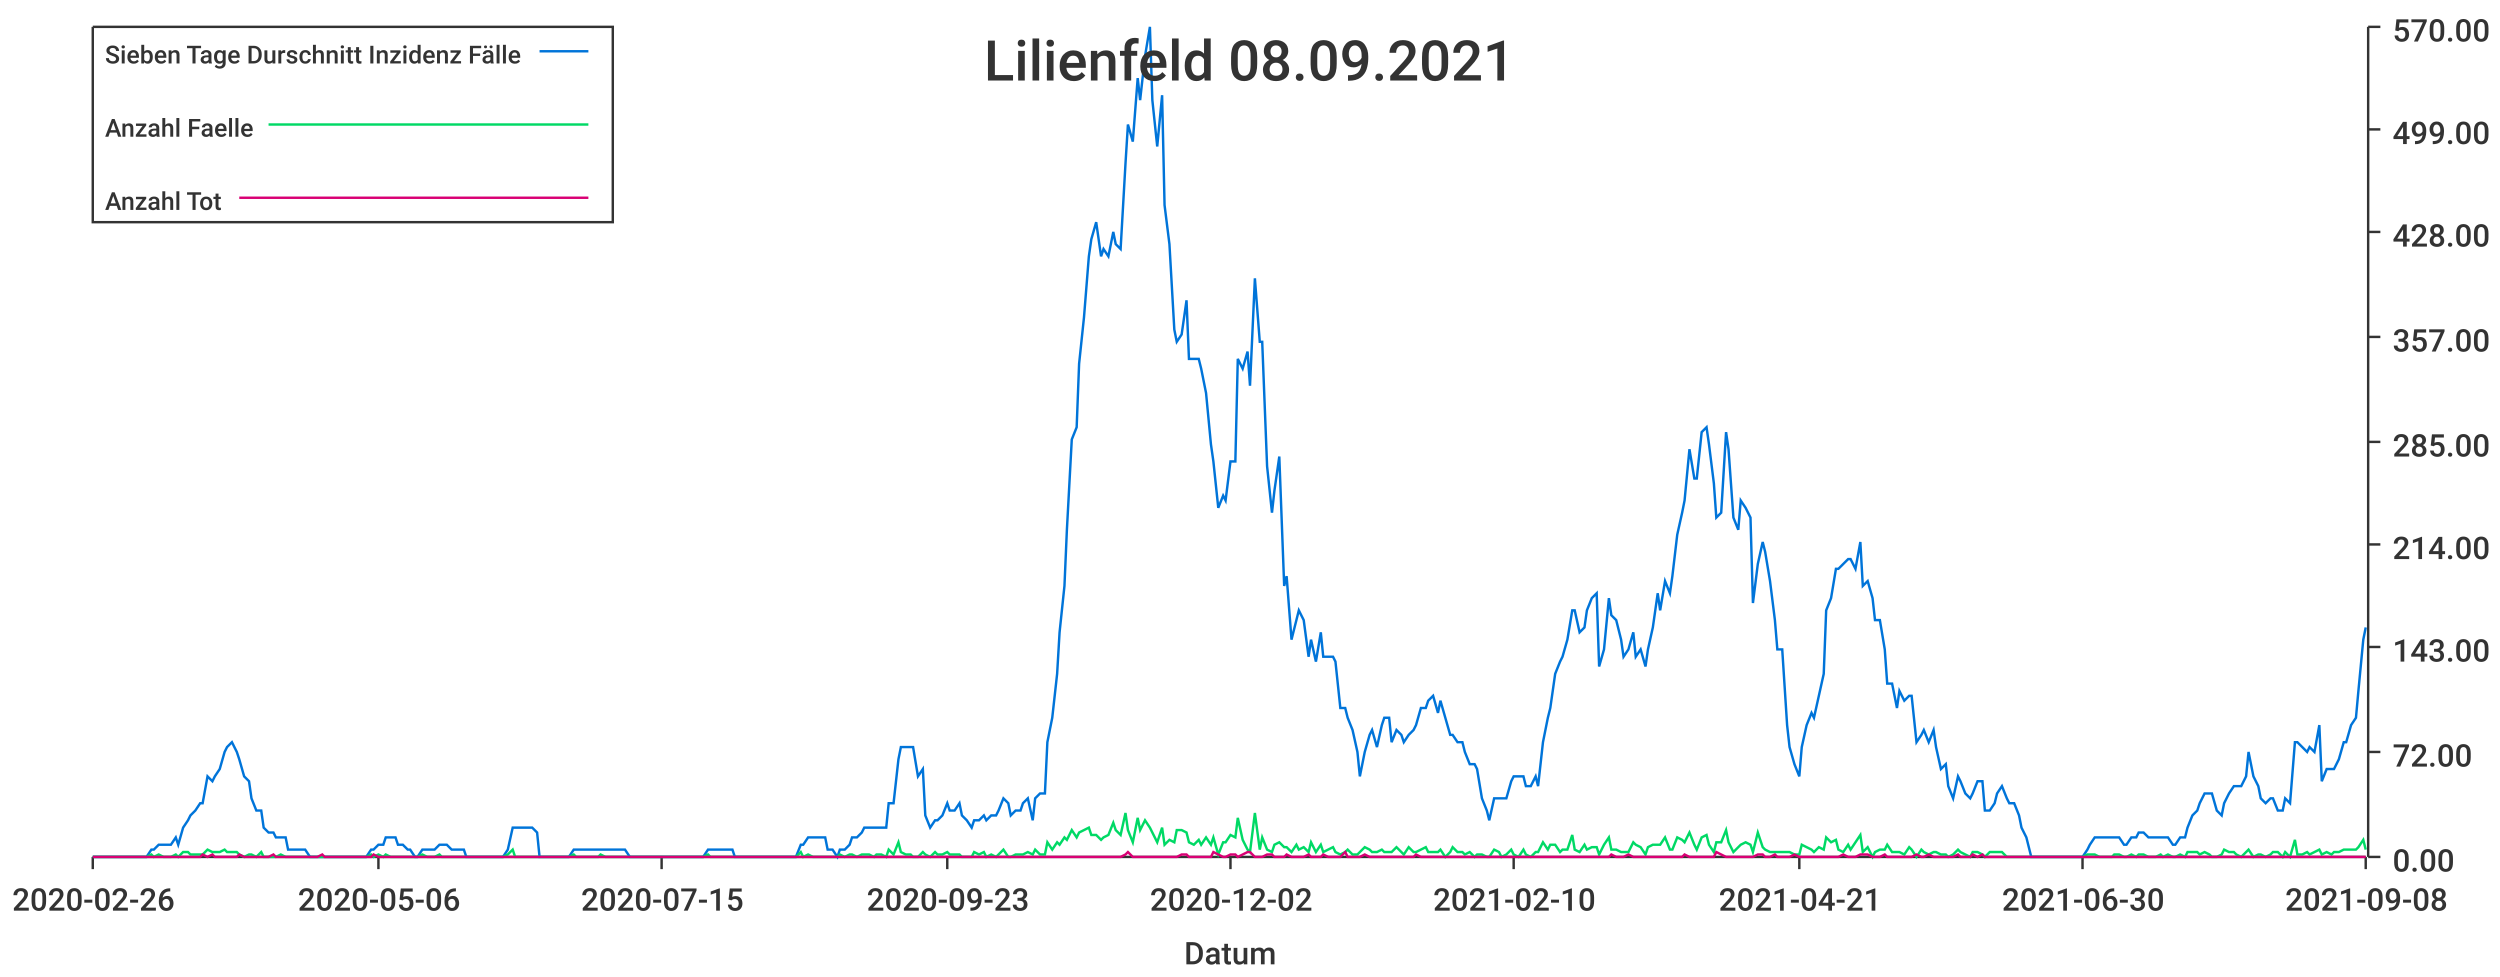
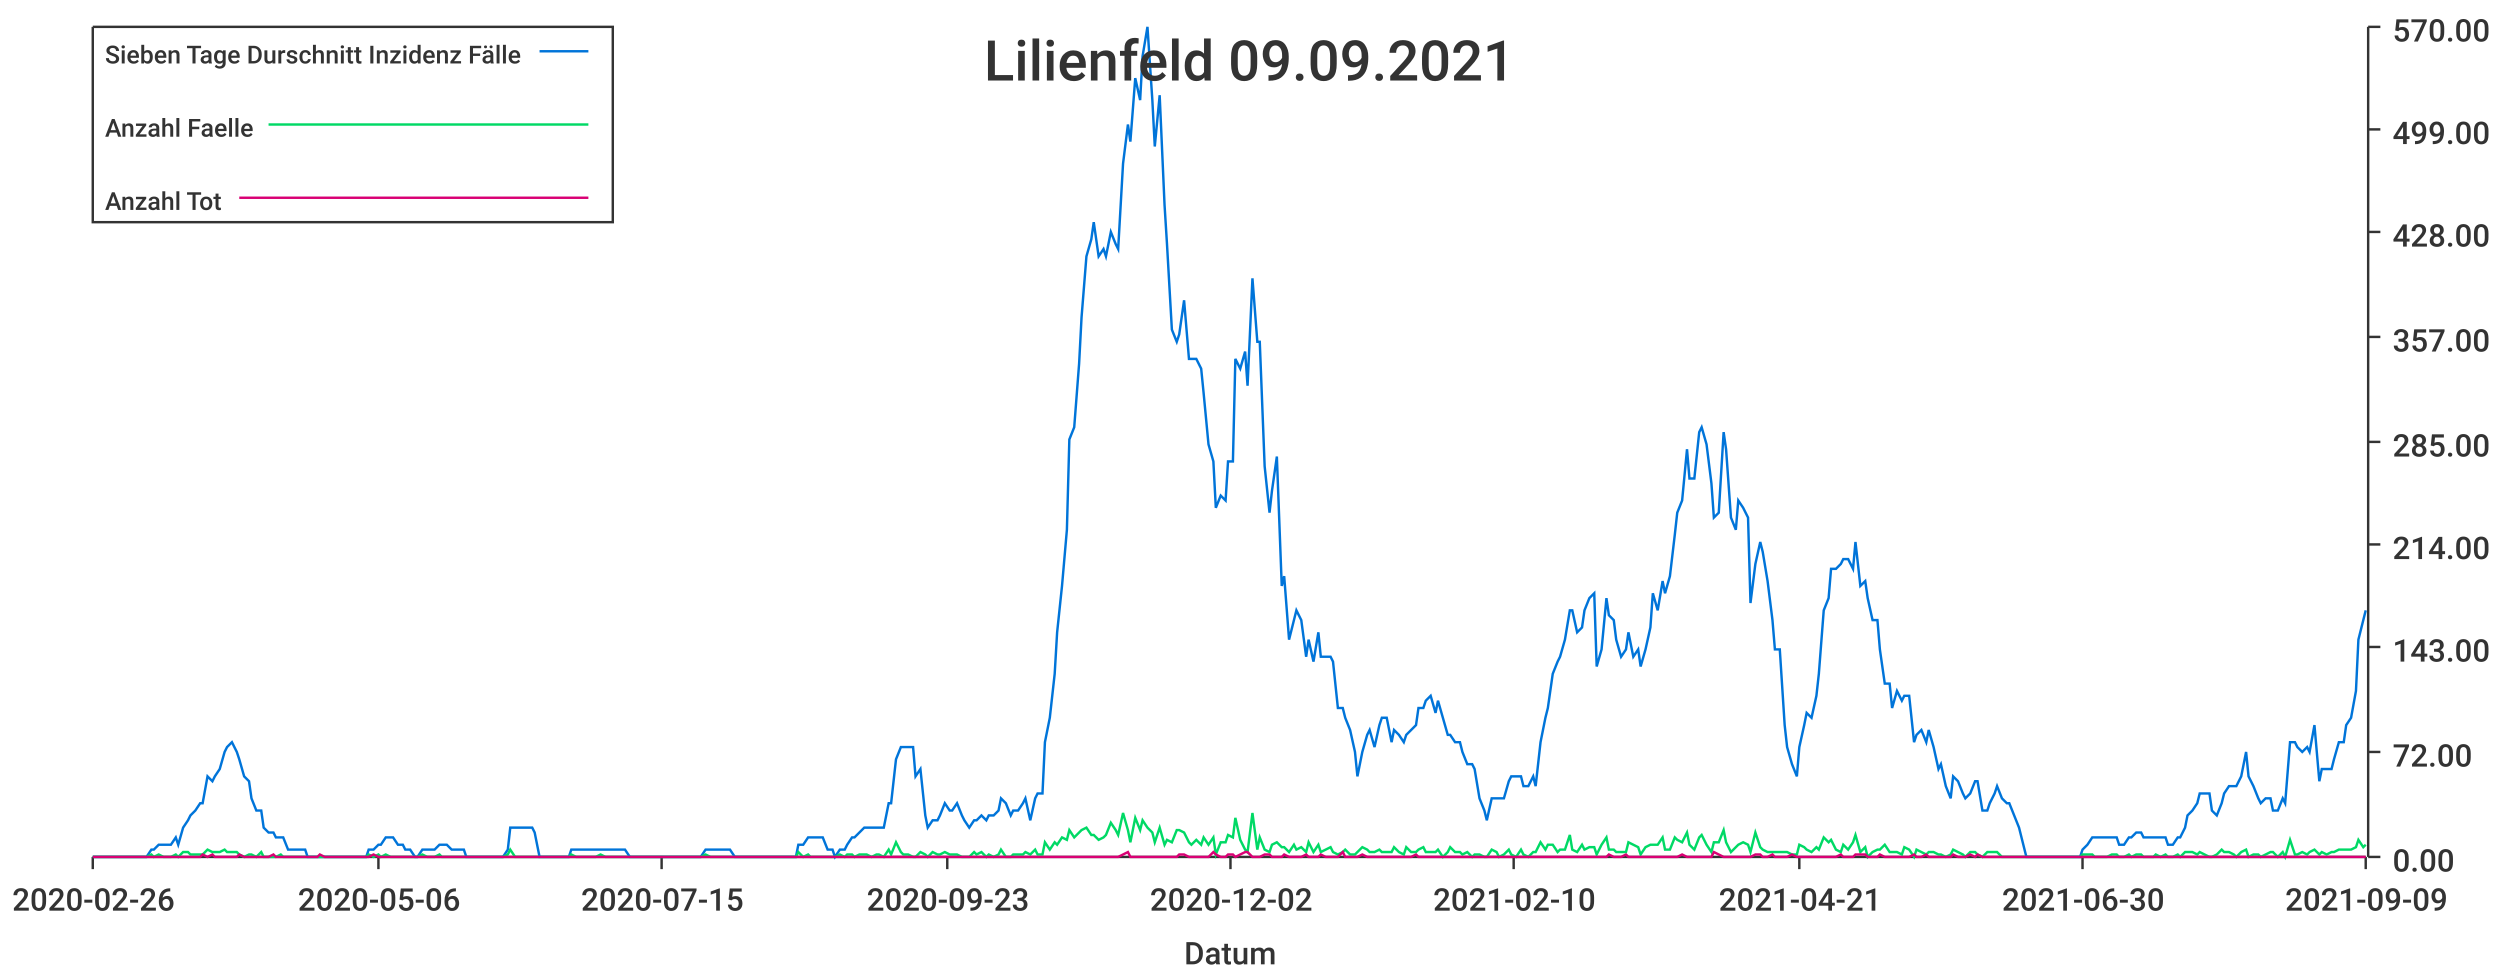
<svg xmlns="http://www.w3.org/2000/svg" width="1024" height="400">\n<path d="M 0 0 L 1024 0 L 1024 400 L 0 400 L 0 0" style="stroke-width:0;stroke:rgba(255,255,255,1.0);fill:rgba(255,255,255,1.0)" />
  <path d="M 38 11 L 969 11 L 969 351 L 38 351 L 38 11" style="stroke-width:0;stroke:rgba(255,255,255,1.0);fill:rgba(255,255,255,1.0)" />
  <path d="M 38 351 L 969 351" style="stroke-width:1;stroke:rgba(51,51,51,1.0);fill:none" />
  <path d="M 38 351 L 38 356" style="stroke-width:1;stroke:rgba(51,51,51,1.0);fill:none" />
  <text x="5" y="373" style="stroke-width:0;stroke:none;fill:rgba(51,51,51,1.0);font-size:12.8px;font-family:'Roboto Medium',sans-serif">2020-02-26</text>
  <path d="M 155 351 L 155 356" style="stroke-width:1;stroke:rgba(51,51,51,1.0);fill:none" />
  <text x="122" y="373" style="stroke-width:0;stroke:none;fill:rgba(51,51,51,1.0);font-size:12.8px;font-family:'Roboto Medium',sans-serif">2020-05-06</text>
  <path d="M 271 351 L 271 356" style="stroke-width:1;stroke:rgba(51,51,51,1.0);fill:none" />
  <text x="238" y="373" style="stroke-width:0;stroke:none;fill:rgba(51,51,51,1.0);font-size:12.8px;font-family:'Roboto Medium',sans-serif">2020-07-15</text>
  <path d="M 388 351 L 388 356" style="stroke-width:1;stroke:rgba(51,51,51,1.0);fill:none" />
  <text x="355" y="373" style="stroke-width:0;stroke:none;fill:rgba(51,51,51,1.0);font-size:12.8px;font-family:'Roboto Medium',sans-serif">2020-09-23</text>
  <path d="M 504 351 L 504 356" style="stroke-width:1;stroke:rgba(51,51,51,1.0);fill:none" />
  <text x="471" y="373" style="stroke-width:0;stroke:none;fill:rgba(51,51,51,1.0);font-size:12.8px;font-family:'Roboto Medium',sans-serif">2020-12-02</text>
  <path d="M 620 351 L 620 356" style="stroke-width:1;stroke:rgba(51,51,51,1.0);fill:none" />
  <text x="587" y="373" style="stroke-width:0;stroke:none;fill:rgba(51,51,51,1.0);font-size:12.8px;font-family:'Roboto Medium',sans-serif">2021-02-10</text>
  <path d="M 737 351 L 737 356" style="stroke-width:1;stroke:rgba(51,51,51,1.0);fill:none" />
  <text x="704" y="373" style="stroke-width:0;stroke:none;fill:rgba(51,51,51,1.0);font-size:12.8px;font-family:'Roboto Medium',sans-serif">2021-04-21</text>
  <path d="M 853 351 L 853 356" style="stroke-width:1;stroke:rgba(51,51,51,1.0);fill:none" />
  <text x="820" y="373" style="stroke-width:0;stroke:none;fill:rgba(51,51,51,1.0);font-size:12.8px;font-family:'Roboto Medium',sans-serif">2021-06-30</text>
  <path d="M 969 351 L 969 356" style="stroke-width:1;stroke:rgba(51,51,51,1.0);fill:none" />
-   <text x="936" y="373" style="stroke-width:0;stroke:none;fill:rgba(51,51,51,1.0);font-size:12.8px;font-family:'Roboto Medium',sans-serif">2021-09-08</text>
+   <text x="936" y="373" style="stroke-width:0;stroke:none;fill:rgba(51,51,51,1.0);font-size:12.8px;font-family:'Roboto Medium',sans-serif">2021-09-09</text>
  <text x="485" y="395" style="stroke-width:0;stroke:none;fill:rgba(51,51,51,1.0);font-size:12.8px;font-family:'Roboto Medium',sans-serif">Datum</text>
  <path d="M 970 351 L 970 11" style="stroke-width:1;stroke:rgba(51,51,51,1.0);fill:none" />
  <path d="M 970 351 L 975 351" style="stroke-width:1;stroke:rgba(51,51,51,1.0);fill:none" />
  <text x="980" y="357" style="stroke-width:0;stroke:none;fill:rgba(51,51,51,1.0);font-size:12.8px;font-family:'Roboto Medium',sans-serif">0.00</text>
  <path d="M 970 308 L 975 308" style="stroke-width:1;stroke:rgba(51,51,51,1.0);fill:none" />
  <text x="980" y="314" style="stroke-width:0;stroke:none;fill:rgba(51,51,51,1.0);font-size:12.8px;font-family:'Roboto Medium',sans-serif">72.00</text>
  <path d="M 970 265 L 975 265" style="stroke-width:1;stroke:rgba(51,51,51,1.0);fill:none" />
  <text x="980" y="271" style="stroke-width:0;stroke:none;fill:rgba(51,51,51,1.0);font-size:12.8px;font-family:'Roboto Medium',sans-serif">143.00</text>
  <path d="M 970 223 L 975 223" style="stroke-width:1;stroke:rgba(51,51,51,1.0);fill:none" />
  <text x="980" y="229" style="stroke-width:0;stroke:none;fill:rgba(51,51,51,1.0);font-size:12.8px;font-family:'Roboto Medium',sans-serif">214.00</text>
  <path d="M 970 181 L 975 181" style="stroke-width:1;stroke:rgba(51,51,51,1.0);fill:none" />
  <text x="980" y="187" style="stroke-width:0;stroke:none;fill:rgba(51,51,51,1.0);font-size:12.8px;font-family:'Roboto Medium',sans-serif">285.00</text>
  <path d="M 970 138 L 975 138" style="stroke-width:1;stroke:rgba(51,51,51,1.0);fill:none" />
  <text x="980" y="144" style="stroke-width:0;stroke:none;fill:rgba(51,51,51,1.0);font-size:12.8px;font-family:'Roboto Medium',sans-serif">357.00</text>
  <path d="M 970 95 L 975 95" style="stroke-width:1;stroke:rgba(51,51,51,1.0);fill:none" />
  <text x="980" y="101" style="stroke-width:0;stroke:none;fill:rgba(51,51,51,1.0);font-size:12.8px;font-family:'Roboto Medium',sans-serif">428.00</text>
  <path d="M 970 53 L 975 53" style="stroke-width:1;stroke:rgba(51,51,51,1.0);fill:none" />
  <text x="980" y="59" style="stroke-width:0;stroke:none;fill:rgba(51,51,51,1.0);font-size:12.8px;font-family:'Roboto Medium',sans-serif">499.00</text>
  <path d="M 970 11 L 975 11" style="stroke-width:1;stroke:rgba(51,51,51,1.0);fill:none" />
  <text x="980" y="17" style="stroke-width:0;stroke:none;fill:rgba(51,51,51,1.0);font-size:12.8px;font-family:'Roboto Medium',sans-serif">570.00</text>
-   <path d="M 38 351 L 40 351 L 42 351 L 43 351 L 45 351 L 47 351 L 48 351 L 50 351 L 52 351 L 53 351 L 55 351 L 57 351 L 58 351 L 60 351 L 62 348 L 63 348 L 65 346 L 67 346 L 68 346 L 70 346 L 72 343 L 73 346 L 75 339 L 77 336 L 78 334 L 80 332 L 82 329 L 83 329 L 85 318 L 87 320 L 88 318 L 90 315 L 92 308 L 93 306 L 95 304 L 97 308 L 98 311 L 100 318 L 102 320 L 103 327 L 105 332 L 107 332 L 108 339 L 110 341 L 112 341 L 113 343 L 115 343 L 117 343 L 118 348 L 120 348 L 122 348 L 123 348 L 125 348 L 127 351 L 128 351 L 130 351 L 132 351 L 133 351 L 135 351 L 137 351 L 138 351 L 140 351 L 142 351 L 143 351 L 145 351 L 147 351 L 148 351 L 150 351 L 152 348 L 153 348 L 155 346 L 157 346 L 158 343 L 160 343 L 162 343 L 163 346 L 165 346 L 167 348 L 168 348 L 170 351 L 171 351 L 173 348 L 175 348 L 176 348 L 178 348 L 180 346 L 181 346 L 183 346 L 185 348 L 186 348 L 188 348 L 190 348 L 191 351 L 193 351 L 195 351 L 196 351 L 198 351 L 200 351 L 201 351 L 203 351 L 205 351 L 206 351 L 208 348 L 210 339 L 211 339 L 213 339 L 215 339 L 216 339 L 218 339 L 220 341 L 221 351 L 223 351 L 225 351 L 226 351 L 228 351 L 230 351 L 231 351 L 233 351 L 235 348 L 236 348 L 238 348 L 240 348 L 241 348 L 243 348 L 245 348 L 246 348 L 248 348 L 250 348 L 251 348 L 253 348 L 255 348 L 256 348 L 258 351 L 260 351 L 261 351 L 263 351 L 265 351 L 266 351 L 268 351 L 270 351 L 271 351 L 273 351 L 275 351 L 276 351 L 278 351 L 280 351 L 281 351 L 283 351 L 285 351 L 286 351 L 288 351 L 290 348 L 291 348 L 293 348 L 295 348 L 296 348 L 298 348 L 300 348 L 301 351 L 303 351 L 304 351 L 306 351 L 308 351 L 309 351 L 311 351 L 313 351 L 314 351 L 316 351 L 318 351 L 319 351 L 321 351 L 323 351 L 324 351 L 326 351 L 328 346 L 329 346 L 331 343 L 333 343 L 334 343 L 336 343 L 338 343 L 339 348 L 341 348 L 343 351 L 344 348 L 346 348 L 348 346 L 349 343 L 351 343 L 353 341 L 354 339 L 356 339 L 358 339 L 359 339 L 361 339 L 363 339 L 364 329 L 366 329 L 368 311 L 369 306 L 371 306 L 373 306 L 374 306 L 376 318 L 378 315 L 379 334 L 381 339 L 383 336 L 384 336 L 386 334 L 388 329 L 389 332 L 391 332 L 393 329 L 394 334 L 396 336 L 398 339 L 399 336 L 401 336 L 403 334 L 404 336 L 406 334 L 408 334 L 409 332 L 411 327 L 413 329 L 414 334 L 416 332 L 418 332 L 419 329 L 421 327 L 423 336 L 424 327 L 426 325 L 428 325 L 429 304 L 431 294 L 433 276 L 434 259 L 436 240 L 437 217 L 439 180 L 441 175 L 442 149 L 444 130 L 446 105 L 447 98 L 449 91 L 451 105 L 452 102 L 454 105 L 456 95 L 457 100 L 459 102 L 461 67 L 462 51 L 464 58 L 466 32 L 467 41 L 469 23 L 471 11 L 472 41 L 474 60 L 476 39 L 477 84 L 479 100 L 481 135 L 482 140 L 484 137 L 486 123 L 487 147 L 489 147 L 491 147 L 492 151 L 494 161 L 496 182 L 497 189 L 499 208 L 501 203 L 502 205 L 504 189 L 506 189 L 507 147 L 509 151 L 511 144 L 512 158 L 514 114 L 516 140 L 517 140 L 519 191 L 521 210 L 522 201 L 524 187 L 526 240 L 527 236 L 529 262 L 531 254 L 532 250 L 534 254 L 536 269 L 537 262 L 539 271 L 541 259 L 542 269 L 544 269 L 546 269 L 547 271 L 549 290 L 551 290 L 552 294 L 554 299 L 556 308 L 557 318 L 559 308 L 561 301 L 562 299 L 564 306 L 566 297 L 567 294 L 569 294 L 570 304 L 572 299 L 574 301 L 575 304 L 577 301 L 579 299 L 580 297 L 582 290 L 584 290 L 585 287 L 587 285 L 589 292 L 590 287 L 592 294 L 594 301 L 595 301 L 597 304 L 599 304 L 600 308 L 602 313 L 604 313 L 605 315 L 607 327 L 609 332 L 610 336 L 612 327 L 614 327 L 615 327 L 617 327 L 619 320 L 620 318 L 622 318 L 624 318 L 625 322 L 627 322 L 629 318 L 630 322 L 632 304 L 634 294 L 635 290 L 637 276 L 639 271 L 640 269 L 642 262 L 644 250 L 645 250 L 647 259 L 649 257 L 650 250 L 652 245 L 654 243 L 655 273 L 657 266 L 659 245 L 660 252 L 662 254 L 664 262 L 665 269 L 667 266 L 669 259 L 670 269 L 672 266 L 674 273 L 675 266 L 677 257 L 679 243 L 680 250 L 682 238 L 684 243 L 685 236 L 687 219 L 689 210 L 690 205 L 692 184 L 694 196 L 695 196 L 697 177 L 699 175 L 700 182 L 702 198 L 703 212 L 705 210 L 707 177 L 708 184 L 710 212 L 712 217 L 713 205 L 715 208 L 717 212 L 718 247 L 720 231 L 722 222 L 723 226 L 725 238 L 727 254 L 728 266 L 730 266 L 732 297 L 733 306 L 735 313 L 737 318 L 738 306 L 740 297 L 742 292 L 743 294 L 745 285 L 747 276 L 748 250 L 750 245 L 752 233 L 753 233 L 755 231 L 757 229 L 758 229 L 760 233 L 762 222 L 763 240 L 765 238 L 767 245 L 768 254 L 770 254 L 772 266 L 773 280 L 775 280 L 777 290 L 778 283 L 780 287 L 782 285 L 783 285 L 785 304 L 787 301 L 788 299 L 790 304 L 792 299 L 793 306 L 795 315 L 797 313 L 798 322 L 800 327 L 802 318 L 803 320 L 805 325 L 807 327 L 808 325 L 810 320 L 812 320 L 813 332 L 815 332 L 817 329 L 818 325 L 820 322 L 822 327 L 823 329 L 825 329 L 827 334 L 828 339 L 830 343 L 832 351 L 833 351 L 835 351 L 836 351 L 838 351 L 840 351 L 841 351 L 843 351 L 845 351 L 846 351 L 848 351 L 850 351 L 851 351 L 853 351 L 855 348 L 856 346 L 858 343 L 860 343 L 861 343 L 863 343 L 865 343 L 866 343 L 868 343 L 870 346 L 871 346 L 873 343 L 875 343 L 876 341 L 878 341 L 880 343 L 881 343 L 883 343 L 885 343 L 886 343 L 888 343 L 890 346 L 891 346 L 893 343 L 895 343 L 896 339 L 898 334 L 900 332 L 901 329 L 903 325 L 905 325 L 906 325 L 908 332 L 910 334 L 911 329 L 913 325 L 915 322 L 916 322 L 918 322 L 920 318 L 921 308 L 923 318 L 925 322 L 926 327 L 928 329 L 930 327 L 931 327 L 933 332 L 935 332 L 936 327 L 938 329 L 940 304 L 941 304 L 943 306 L 945 308 L 946 306 L 948 308 L 950 297 L 951 320 L 953 315 L 955 315 L 956 315 L 958 311 L 960 304 L 961 304 L 963 297 L 965 294 L 966 283 L 968 262 L 969 257" style="stroke-width:1;stroke:rgba(0,116,217,1.0);fill:none" />
-   <path d="M 38 351 L 40 351 L 42 351 L 43 351 L 45 351 L 47 351 L 48 351 L 50 351 L 52 351 L 53 351 L 55 351 L 57 351 L 58 351 L 60 351 L 62 350 L 63 351 L 65 350 L 67 351 L 68 351 L 70 351 L 72 350 L 73 351 L 75 349 L 77 349 L 78 350 L 80 350 L 82 350 L 83 350 L 85 348 L 87 349 L 88 349 L 90 349 L 92 348 L 93 349 L 95 349 L 97 349 L 98 350 L 100 351 L 102 350 L 103 350 L 105 351 L 107 349 L 108 351 L 110 351 L 112 351 L 113 351 L 115 350 L 117 351 L 118 351 L 120 351 L 122 351 L 123 351 L 125 351 L 127 351 L 128 351 L 130 351 L 132 351 L 133 351 L 135 351 L 137 351 L 138 351 L 140 351 L 142 351 L 143 351 L 145 351 L 147 351 L 148 351 L 150 351 L 152 350 L 153 351 L 155 350 L 157 351 L 158 350 L 160 351 L 162 351 L 163 351 L 165 351 L 167 351 L 168 351 L 170 351 L 171 351 L 173 350 L 175 351 L 176 351 L 178 351 L 180 350 L 181 351 L 183 351 L 185 351 L 186 351 L 188 351 L 190 351 L 191 351 L 193 351 L 195 351 L 196 351 L 198 351 L 200 351 L 201 351 L 203 351 L 205 351 L 206 351 L 208 350 L 210 348 L 211 351 L 213 351 L 215 351 L 216 351 L 218 351 L 220 351 L 221 351 L 223 351 L 225 351 L 226 351 L 228 351 L 230 351 L 231 351 L 233 351 L 235 350 L 236 351 L 238 351 L 240 351 L 241 351 L 243 351 L 245 351 L 246 350 L 248 351 L 250 351 L 251 351 L 253 351 L 255 351 L 256 351 L 258 351 L 260 351 L 261 351 L 263 351 L 265 351 L 266 351 L 268 351 L 270 351 L 271 351 L 273 351 L 275 351 L 276 351 L 278 351 L 280 351 L 281 351 L 283 351 L 285 351 L 286 351 L 288 351 L 290 350 L 291 351 L 293 351 L 295 351 L 296 351 L 298 351 L 300 351 L 301 351 L 303 351 L 304 351 L 306 351 L 308 351 L 309 351 L 311 351 L 313 351 L 314 351 L 316 351 L 318 351 L 319 351 L 321 351 L 323 351 L 324 351 L 326 351 L 328 349 L 329 351 L 331 350 L 333 351 L 334 351 L 336 351 L 338 351 L 339 351 L 341 351 L 343 351 L 344 350 L 346 351 L 348 350 L 349 350 L 351 351 L 353 350 L 354 350 L 356 350 L 358 351 L 359 350 L 361 350 L 363 351 L 364 348 L 366 350 L 368 345 L 369 349 L 371 350 L 373 350 L 374 351 L 376 351 L 378 349 L 379 350 L 381 351 L 383 349 L 384 350 L 386 350 L 388 349 L 389 350 L 391 350 L 393 350 L 394 351 L 396 351 L 398 351 L 399 349 L 401 350 L 403 349 L 404 351 L 406 350 L 408 351 L 409 350 L 411 348 L 413 351 L 414 351 L 416 350 L 418 350 L 419 350 L 421 349 L 423 350 L 424 348 L 426 350 L 428 350 L 429 345 L 431 348 L 433 345 L 434 346 L 436 343 L 437 344 L 439 340 L 441 343 L 442 341 L 444 340 L 446 339 L 447 342 L 449 342 L 451 344 L 452 343 L 454 342 L 456 337 L 457 340 L 459 342 L 461 333 L 462 340 L 464 345 L 466 335 L 467 340 L 469 336 L 471 339 L 472 341 L 474 345 L 476 339 L 477 346 L 479 344 L 481 345 L 482 340 L 484 340 L 486 341 L 487 345 L 489 346 L 491 344 L 492 346 L 494 343 L 496 346 L 497 343 L 499 350 L 501 345 L 502 345 L 504 342 L 506 343 L 507 335 L 509 344 L 511 348 L 512 349 L 514 333 L 516 348 L 517 343 L 519 348 L 521 349 L 522 346 L 524 345 L 526 347 L 527 347 L 529 349 L 531 346 L 532 348 L 534 347 L 536 349 L 537 345 L 539 349 L 541 346 L 542 349 L 544 348 L 546 347 L 547 349 L 549 350 L 551 349 L 552 348 L 554 350 L 556 350 L 557 349 L 559 347 L 561 348 L 562 349 L 564 349 L 566 348 L 567 349 L 569 349 L 570 349 L 572 347 L 574 349 L 575 350 L 577 347 L 579 349 L 580 349 L 582 348 L 584 347 L 585 349 L 587 349 L 589 349 L 590 348 L 592 351 L 594 349 L 595 347 L 597 349 L 599 349 L 600 350 L 602 349 L 604 351 L 605 350 L 607 350 L 609 351 L 610 351 L 612 348 L 614 349 L 615 351 L 617 350 L 619 348 L 620 350 L 622 351 L 624 348 L 625 350 L 627 351 L 629 349 L 630 349 L 632 345 L 634 348 L 635 346 L 637 346 L 639 349 L 640 348 L 642 348 L 644 342 L 645 348 L 647 349 L 649 346 L 650 348 L 652 347 L 654 347 L 655 350 L 657 346 L 659 343 L 660 348 L 662 348 L 664 349 L 665 349 L 667 349 L 669 345 L 670 346 L 672 347 L 674 350 L 675 347 L 677 346 L 679 346 L 680 346 L 682 343 L 684 348 L 685 348 L 687 343 L 689 344 L 690 345 L 692 341 L 694 346 L 695 348 L 697 343 L 699 342 L 700 346 L 702 349 L 703 345 L 705 345 L 707 340 L 708 345 L 710 349 L 712 347 L 713 346 L 715 345 L 717 346 L 718 349 L 720 341 L 722 347 L 723 348 L 725 349 L 727 349 L 728 349 L 730 349 L 732 349 L 733 349 L 735 350 L 737 350 L 738 346 L 740 347 L 742 348 L 743 349 L 745 347 L 747 348 L 748 343 L 750 345 L 752 344 L 753 348 L 755 349 L 757 346 L 758 348 L 760 345 L 762 342 L 763 349 L 765 347 L 767 351 L 768 349 L 770 348 L 772 348 L 773 346 L 775 349 L 777 349 L 778 349 L 780 350 L 782 347 L 783 348 L 785 351 L 787 348 L 788 349 L 790 350 L 792 349 L 793 349 L 795 350 L 797 350 L 798 351 L 800 350 L 802 348 L 803 349 L 805 350 L 807 351 L 808 349 L 810 349 L 812 350 L 813 351 L 815 349 L 817 349 L 818 349 L 820 349 L 822 351 L 823 351 L 825 351 L 827 351 L 828 351 L 830 351 L 832 351 L 833 351 L 835 351 L 836 351 L 838 351 L 840 351 L 841 351 L 843 351 L 845 351 L 846 351 L 848 351 L 850 351 L 851 351 L 853 351 L 855 350 L 856 350 L 858 350 L 860 351 L 861 351 L 863 351 L 865 351 L 866 350 L 868 350 L 870 351 L 871 351 L 873 350 L 875 351 L 876 350 L 878 350 L 880 351 L 881 351 L 883 351 L 885 350 L 886 351 L 888 350 L 890 351 L 891 351 L 893 350 L 895 351 L 896 349 L 898 349 L 900 349 L 901 350 L 903 349 L 905 350 L 906 351 L 908 351 L 910 350 L 911 348 L 913 349 L 915 349 L 916 350 L 918 351 L 920 349 L 921 348 L 923 351 L 925 350 L 926 350 L 928 351 L 930 350 L 931 349 L 933 349 L 935 351 L 936 349 L 938 351 L 940 344 L 941 350 L 943 350 L 945 349 L 946 350 L 948 349 L 950 348 L 951 350 L 953 349 L 955 350 L 956 349 L 958 349 L 960 348 L 961 348 L 963 348 L 965 348 L 966 347 L 968 344 L 969 348" style="stroke-width:1;stroke:rgba(0,217,101,1.0);fill:none" />
-   <path d="M 38 351 L 40 351 L 42 351 L 43 351 L 45 351 L 47 351 L 48 351 L 50 351 L 52 351 L 53 351 L 55 351 L 57 351 L 58 351 L 60 351 L 62 351 L 63 351 L 65 351 L 67 351 L 68 351 L 70 351 L 72 351 L 73 351 L 75 351 L 77 351 L 78 351 L 80 351 L 82 351 L 83 350 L 85 351 L 87 350 L 88 351 L 90 351 L 92 351 L 93 351 L 95 351 L 97 351 L 98 350 L 100 351 L 102 351 L 103 351 L 105 351 L 107 351 L 108 351 L 110 351 L 112 350 L 113 351 L 115 351 L 117 351 L 118 351 L 120 351 L 122 351 L 123 351 L 125 351 L 127 351 L 128 351 L 130 351 L 132 350 L 133 351 L 135 351 L 137 351 L 138 351 L 140 351 L 142 351 L 143 351 L 145 351 L 147 351 L 148 351 L 150 351 L 152 351 L 153 350 L 155 351 L 157 351 L 158 351 L 160 351 L 162 351 L 163 351 L 165 351 L 167 351 L 168 351 L 170 351 L 171 351 L 173 351 L 175 351 L 176 351 L 178 351 L 180 351 L 181 351 L 183 351 L 185 351 L 186 351 L 188 351 L 190 351 L 191 351 L 193 351 L 195 351 L 196 351 L 198 351 L 200 351 L 201 351 L 203 351 L 205 351 L 206 351 L 208 351 L 210 351 L 211 351 L 213 351 L 215 351 L 216 351 L 218 351 L 220 351 L 221 351 L 223 351 L 225 351 L 226 351 L 228 351 L 230 351 L 231 351 L 233 351 L 235 351 L 236 351 L 238 351 L 240 351 L 241 351 L 243 351 L 245 351 L 246 351 L 248 351 L 250 351 L 251 351 L 253 351 L 255 351 L 256 351 L 258 351 L 260 351 L 261 351 L 263 351 L 265 351 L 266 351 L 268 351 L 270 351 L 271 351 L 273 351 L 275 351 L 276 351 L 278 351 L 280 351 L 281 351 L 283 351 L 285 351 L 286 351 L 288 351 L 290 351 L 291 351 L 293 351 L 295 351 L 296 351 L 298 351 L 300 351 L 301 351 L 303 351 L 304 351 L 306 351 L 308 351 L 309 351 L 311 351 L 313 351 L 314 351 L 316 351 L 318 351 L 319 351 L 321 351 L 323 351 L 324 351 L 326 351 L 328 351 L 329 351 L 331 351 L 333 351 L 334 351 L 336 351 L 338 351 L 339 351 L 341 351 L 343 351 L 344 351 L 346 351 L 348 351 L 349 351 L 351 351 L 353 351 L 354 351 L 356 351 L 358 351 L 359 351 L 361 351 L 363 351 L 364 351 L 366 351 L 368 351 L 369 351 L 371 351 L 373 351 L 374 351 L 376 351 L 378 351 L 379 351 L 381 351 L 383 351 L 384 351 L 386 351 L 388 351 L 389 351 L 391 351 L 393 351 L 394 351 L 396 351 L 398 351 L 399 351 L 401 351 L 403 351 L 404 351 L 406 351 L 408 351 L 409 351 L 411 351 L 413 351 L 414 351 L 416 351 L 418 351 L 419 351 L 421 351 L 423 351 L 424 351 L 426 351 L 428 351 L 429 351 L 431 351 L 433 351 L 434 351 L 436 351 L 437 351 L 439 351 L 441 351 L 442 351 L 444 351 L 446 351 L 447 351 L 449 351 L 451 351 L 452 351 L 454 351 L 456 351 L 457 351 L 459 351 L 461 350 L 462 349 L 464 351 L 466 351 L 467 351 L 469 351 L 471 351 L 472 351 L 474 351 L 476 351 L 477 351 L 479 351 L 481 351 L 482 351 L 484 350 L 486 350 L 487 351 L 489 351 L 491 351 L 492 351 L 494 351 L 496 351 L 497 349 L 499 350 L 501 351 L 502 351 L 504 350 L 506 350 L 507 351 L 509 350 L 511 349 L 512 349 L 514 351 L 516 351 L 517 351 L 519 350 L 521 350 L 522 351 L 524 351 L 526 351 L 527 350 L 529 351 L 531 351 L 532 351 L 534 351 L 536 350 L 537 351 L 539 351 L 541 351 L 542 350 L 544 351 L 546 351 L 547 351 L 549 351 L 551 349 L 552 351 L 554 351 L 556 351 L 557 351 L 559 350 L 561 351 L 562 351 L 564 351 L 566 351 L 567 351 L 569 351 L 570 351 L 572 351 L 574 351 L 575 351 L 577 351 L 579 351 L 580 350 L 582 351 L 584 351 L 585 351 L 587 351 L 589 351 L 590 351 L 592 351 L 594 351 L 595 351 L 597 351 L 599 351 L 600 351 L 602 351 L 604 351 L 605 351 L 607 351 L 609 351 L 610 351 L 612 351 L 614 351 L 615 351 L 617 351 L 619 351 L 620 351 L 622 351 L 624 351 L 625 351 L 627 351 L 629 351 L 630 351 L 632 351 L 634 351 L 635 351 L 637 351 L 639 351 L 640 351 L 642 351 L 644 351 L 645 351 L 647 351 L 649 351 L 650 351 L 652 351 L 654 351 L 655 351 L 657 351 L 659 351 L 660 350 L 662 351 L 664 351 L 665 351 L 667 350 L 669 351 L 670 351 L 672 351 L 674 351 L 675 351 L 677 351 L 679 351 L 680 351 L 682 351 L 684 351 L 685 351 L 687 351 L 689 351 L 690 350 L 692 351 L 694 351 L 695 351 L 697 351 L 699 351 L 700 351 L 702 351 L 703 349 L 705 350 L 707 351 L 708 351 L 710 351 L 712 351 L 713 351 L 715 351 L 717 351 L 718 351 L 720 350 L 722 350 L 723 351 L 725 351 L 727 350 L 728 351 L 730 351 L 732 351 L 733 351 L 735 350 L 737 351 L 738 351 L 740 351 L 742 351 L 743 351 L 745 351 L 747 351 L 748 351 L 750 351 L 752 351 L 753 351 L 755 350 L 757 351 L 758 351 L 760 351 L 762 350 L 763 350 L 765 350 L 767 351 L 768 351 L 770 351 L 772 350 L 773 351 L 775 351 L 777 351 L 778 351 L 780 351 L 782 351 L 783 351 L 785 350 L 787 351 L 788 351 L 790 350 L 792 351 L 793 351 L 795 351 L 797 351 L 798 351 L 800 351 L 802 350 L 803 351 L 805 351 L 807 351 L 808 350 L 810 351 L 812 350 L 813 351 L 815 351 L 817 351 L 818 351 L 820 351 L 822 351 L 823 351 L 825 351 L 827 351 L 828 351 L 830 351 L 832 351 L 833 351 L 835 351 L 836 351 L 838 351 L 840 351 L 841 351 L 843 351 L 845 351 L 846 351 L 848 351 L 850 351 L 851 351 L 853 351 L 855 351 L 856 351 L 858 351 L 860 351 L 861 351 L 863 351 L 865 351 L 866 351 L 868 351 L 870 351 L 871 351 L 873 351 L 875 351 L 876 351 L 878 351 L 880 351 L 881 351 L 883 351 L 885 351 L 886 351 L 888 351 L 890 351 L 891 351 L 893 351 L 895 351 L 896 351 L 898 351 L 900 351 L 901 351 L 903 351 L 905 351 L 906 351 L 908 351 L 910 351 L 911 351 L 913 351 L 915 351 L 916 351 L 918 351 L 920 351 L 921 351 L 923 351 L 925 351 L 926 351 L 928 351 L 930 351 L 931 351 L 933 351 L 935 351 L 936 351 L 938 351 L 940 351 L 941 351 L 943 351 L 945 351 L 946 351 L 948 351 L 950 351 L 951 351 L 953 351 L 955 351 L 956 351 L 958 351 L 960 351 L 961 351 L 963 351 L 965 351 L 966 351 L 968 351 L 969 351" style="stroke-width:1;stroke:rgba(217,0,116,1.0);fill:none" />
-   <text x="403" y="33" style="stroke-width:0;stroke:none;fill:rgba(51,51,51,1.0);font-size:23.0px;font-family:'Roboto Medium',sans-serif">Lilienfeld 08.09.2021</text>
+   <path d="M 38 351 L 40 351 L 42 351 L 43 351 L 45 351 L 47 351 L 48 351 L 50 351 L 52 351 L 53 351 L 55 351 L 57 351 L 58 351 L 60 351 L 62 348 L 63 348 L 65 346 L 67 346 L 68 346 L 70 346 L 72 343 L 73 346 L 75 339 L 77 336 L 78 334 L 80 332 L 82 329 L 83 329 L 85 318 L 87 320 L 88 318 L 90 315 L 92 308 L 93 306 L 95 304 L 97 308 L 98 311 L 100 318 L 102 320 L 103 327 L 105 332 L 107 332 L 108 339 L 110 341 L 112 341 L 113 343 L 115 343 L 116 343 L 118 348 L 120 348 L 121 348 L 123 348 L 125 348 L 126 351 L 128 351 L 130 351 L 131 351 L 133 351 L 135 351 L 136 351 L 138 351 L 140 351 L 141 351 L 143 351 L 145 351 L 146 351 L 148 351 L 150 351 L 151 348 L 153 348 L 155 346 L 156 346 L 158 343 L 160 343 L 161 343 L 163 346 L 165 346 L 166 348 L 168 348 L 170 351 L 171 351 L 173 348 L 175 348 L 176 348 L 178 348 L 180 346 L 181 346 L 183 346 L 185 348 L 186 348 L 188 348 L 190 348 L 191 351 L 193 351 L 194 351 L 196 351 L 198 351 L 199 351 L 201 351 L 203 351 L 204 351 L 206 351 L 208 348 L 209 339 L 211 339 L 213 339 L 214 339 L 216 339 L 218 339 L 219 341 L 221 351 L 223 351 L 224 351 L 226 351 L 228 351 L 229 351 L 231 351 L 233 351 L 234 348 L 236 348 L 238 348 L 239 348 L 241 348 L 243 348 L 244 348 L 246 348 L 248 348 L 249 348 L 251 348 L 253 348 L 254 348 L 256 348 L 258 351 L 259 351 L 261 351 L 263 351 L 264 351 L 266 351 L 268 351 L 269 351 L 271 351 L 272 351 L 274 351 L 276 351 L 277 351 L 279 351 L 281 351 L 282 351 L 284 351 L 286 351 L 287 351 L 289 348 L 291 348 L 292 348 L 294 348 L 296 348 L 297 348 L 299 348 L 301 351 L 302 351 L 304 351 L 306 351 L 307 351 L 309 351 L 311 351 L 312 351 L 314 351 L 316 351 L 317 351 L 319 351 L 321 351 L 322 351 L 324 351 L 326 351 L 327 346 L 329 346 L 331 343 L 332 343 L 334 343 L 336 343 L 337 343 L 339 348 L 341 348 L 342 351 L 344 348 L 346 348 L 347 346 L 349 343 L 350 343 L 352 341 L 354 339 L 355 339 L 357 339 L 359 339 L 360 339 L 362 339 L 364 329 L 365 329 L 367 311 L 369 306 L 370 306 L 372 306 L 374 306 L 375 318 L 377 315 L 379 334 L 380 339 L 382 336 L 384 336 L 385 334 L 387 329 L 389 332 L 390 332 L 392 329 L 394 334 L 395 336 L 397 339 L 399 336 L 400 336 L 402 334 L 404 336 L 405 334 L 407 334 L 409 332 L 410 327 L 412 329 L 414 334 L 415 332 L 417 332 L 419 329 L 420 327 L 422 336 L 424 327 L 425 325 L 427 325 L 428 304 L 430 294 L 432 276 L 433 259 L 435 240 L 437 217 L 438 180 L 440 175 L 442 149 L 443 130 L 445 105 L 447 98 L 448 91 L 450 105 L 452 102 L 453 105 L 455 95 L 457 100 L 458 102 L 460 67 L 462 51 L 463 58 L 465 32 L 467 41 L 468 23 L 470 11 L 472 41 L 473 60 L 475 39 L 477 84 L 478 100 L 480 135 L 482 140 L 483 137 L 485 123 L 487 147 L 488 147 L 490 147 L 492 151 L 493 161 L 495 182 L 497 189 L 498 208 L 500 203 L 502 205 L 503 189 L 505 189 L 506 147 L 508 151 L 510 144 L 511 158 L 513 114 L 515 140 L 516 140 L 518 191 L 520 210 L 521 201 L 523 187 L 525 240 L 526 236 L 528 262 L 530 254 L 531 250 L 533 254 L 535 269 L 536 262 L 538 271 L 540 259 L 541 269 L 543 269 L 545 269 L 546 271 L 548 290 L 550 290 L 551 294 L 553 299 L 555 308 L 556 318 L 558 308 L 560 301 L 561 299 L 563 306 L 565 297 L 566 294 L 568 294 L 570 304 L 571 299 L 573 301 L 575 304 L 576 301 L 578 299 L 580 297 L 581 290 L 583 290 L 584 287 L 586 285 L 588 292 L 589 287 L 591 294 L 593 301 L 594 301 L 596 304 L 598 304 L 599 308 L 601 313 L 603 313 L 604 315 L 606 327 L 608 332 L 609 336 L 611 327 L 613 327 L 614 327 L 616 327 L 618 320 L 619 318 L 621 318 L 623 318 L 624 322 L 626 322 L 628 318 L 629 322 L 631 304 L 633 294 L 634 290 L 636 276 L 638 271 L 639 269 L 641 262 L 643 250 L 644 250 L 646 259 L 648 257 L 649 250 L 651 245 L 653 243 L 654 273 L 656 266 L 658 245 L 659 252 L 661 254 L 662 262 L 664 269 L 666 266 L 667 259 L 669 269 L 671 266 L 672 273 L 674 266 L 676 257 L 677 243 L 679 250 L 681 238 L 682 243 L 684 236 L 686 219 L 687 210 L 689 205 L 691 184 L 692 196 L 694 196 L 696 177 L 697 175 L 699 182 L 701 198 L 702 212 L 704 210 L 706 177 L 707 184 L 709 212 L 711 217 L 712 205 L 714 208 L 716 212 L 717 247 L 719 231 L 721 222 L 722 226 L 724 238 L 726 254 L 727 266 L 729 266 L 731 297 L 732 306 L 734 313 L 736 318 L 737 306 L 739 297 L 740 292 L 742 294 L 744 285 L 745 276 L 747 250 L 749 245 L 750 233 L 752 233 L 754 231 L 755 229 L 757 229 L 759 233 L 760 222 L 762 240 L 764 238 L 765 245 L 767 254 L 769 254 L 770 266 L 772 280 L 774 280 L 775 290 L 777 283 L 779 287 L 780 285 L 782 285 L 784 304 L 785 301 L 787 299 L 789 304 L 790 299 L 792 306 L 794 315 L 795 313 L 797 322 L 799 327 L 800 318 L 802 320 L 804 325 L 805 327 L 807 325 L 809 320 L 810 320 L 812 332 L 814 332 L 815 329 L 817 325 L 818 322 L 820 327 L 822 329 L 823 329 L 825 334 L 827 339 L 828 343 L 830 351 L 832 351 L 833 351 L 835 351 L 837 351 L 838 351 L 840 351 L 842 351 L 843 351 L 845 351 L 847 351 L 848 351 L 850 351 L 852 351 L 853 348 L 855 346 L 857 343 L 858 343 L 860 343 L 862 343 L 863 343 L 865 343 L 867 343 L 868 346 L 870 346 L 872 343 L 873 343 L 875 341 L 877 341 L 878 343 L 880 343 L 882 343 L 883 343 L 885 343 L 887 343 L 888 346 L 890 346 L 892 343 L 893 343 L 895 339 L 896 334 L 898 332 L 900 329 L 901 325 L 903 325 L 905 325 L 906 332 L 908 334 L 910 329 L 911 325 L 913 322 L 915 322 L 916 322 L 918 318 L 920 308 L 921 318 L 923 322 L 925 327 L 926 329 L 928 327 L 930 327 L 931 332 L 933 332 L 935 327 L 936 329 L 938 304 L 940 304 L 941 306 L 943 308 L 945 306 L 946 308 L 948 297 L 950 320 L 951 315 L 953 315 L 955 315 L 956 311 L 958 304 L 960 304 L 961 297 L 963 294 L 965 283 L 966 262 L 968 254 L 969 250" style="stroke-width:1;stroke:rgba(0,116,217,1.0);fill:none" />
+   <path d="M 38 351 L 40 351 L 42 351 L 43 351 L 45 351 L 47 351 L 48 351 L 50 351 L 52 351 L 53 351 L 55 351 L 57 351 L 58 351 L 60 351 L 62 350 L 63 351 L 65 350 L 67 351 L 68 351 L 70 351 L 72 350 L 73 351 L 75 349 L 77 349 L 78 350 L 80 350 L 82 350 L 83 350 L 85 348 L 87 349 L 88 349 L 90 349 L 92 348 L 93 349 L 95 349 L 97 349 L 98 350 L 100 351 L 102 350 L 103 350 L 105 351 L 107 349 L 108 351 L 110 351 L 112 351 L 113 351 L 115 350 L 116 351 L 118 351 L 120 351 L 121 351 L 123 351 L 125 351 L 126 351 L 128 351 L 130 351 L 131 351 L 133 351 L 135 351 L 136 351 L 138 351 L 140 351 L 141 351 L 143 351 L 145 351 L 146 351 L 148 351 L 150 351 L 151 350 L 153 351 L 155 350 L 156 351 L 158 350 L 160 351 L 161 351 L 163 351 L 165 351 L 166 351 L 168 351 L 170 351 L 171 351 L 173 350 L 175 351 L 176 351 L 178 351 L 180 350 L 181 351 L 183 351 L 185 351 L 186 351 L 188 351 L 190 351 L 191 351 L 193 351 L 194 351 L 196 351 L 198 351 L 199 351 L 201 351 L 203 351 L 204 351 L 206 351 L 208 350 L 209 348 L 211 351 L 213 351 L 214 351 L 216 351 L 218 351 L 219 351 L 221 351 L 223 351 L 224 351 L 226 351 L 228 351 L 229 351 L 231 351 L 233 351 L 234 350 L 236 351 L 238 351 L 239 351 L 241 351 L 243 351 L 244 351 L 246 350 L 248 351 L 249 351 L 251 351 L 253 351 L 254 351 L 256 351 L 258 351 L 259 351 L 261 351 L 263 351 L 264 351 L 266 351 L 268 351 L 269 351 L 271 351 L 272 351 L 274 351 L 276 351 L 277 351 L 279 351 L 281 351 L 282 351 L 284 351 L 286 351 L 287 351 L 289 350 L 291 351 L 292 351 L 294 351 L 296 351 L 297 351 L 299 351 L 301 351 L 302 351 L 304 351 L 306 351 L 307 351 L 309 351 L 311 351 L 312 351 L 314 351 L 316 351 L 317 351 L 319 351 L 321 351 L 322 351 L 324 351 L 326 351 L 327 349 L 329 351 L 331 350 L 332 351 L 334 351 L 336 351 L 337 351 L 339 351 L 341 351 L 342 351 L 344 350 L 346 351 L 347 350 L 349 350 L 350 351 L 352 350 L 354 350 L 355 350 L 357 351 L 359 350 L 360 350 L 362 351 L 364 348 L 365 350 L 367 345 L 369 349 L 370 350 L 372 350 L 374 351 L 375 351 L 377 349 L 379 350 L 380 351 L 382 349 L 384 350 L 385 350 L 387 349 L 389 350 L 390 350 L 392 350 L 394 351 L 395 351 L 397 351 L 399 349 L 400 350 L 402 349 L 404 351 L 405 350 L 407 351 L 409 350 L 410 348 L 412 351 L 414 351 L 415 350 L 417 350 L 419 350 L 420 349 L 422 350 L 424 348 L 425 350 L 427 350 L 428 345 L 430 348 L 432 345 L 433 346 L 435 343 L 437 344 L 438 340 L 440 343 L 442 341 L 443 340 L 445 339 L 447 342 L 448 342 L 450 344 L 452 343 L 453 342 L 455 337 L 457 340 L 458 342 L 460 333 L 462 340 L 463 345 L 465 335 L 467 340 L 468 336 L 470 339 L 472 341 L 473 345 L 475 339 L 477 346 L 478 344 L 480 345 L 482 340 L 483 340 L 485 341 L 487 345 L 488 346 L 490 344 L 492 346 L 493 343 L 495 346 L 497 343 L 498 350 L 500 345 L 502 345 L 503 342 L 505 343 L 506 335 L 508 344 L 510 348 L 511 349 L 513 333 L 515 348 L 516 343 L 518 348 L 520 349 L 521 346 L 523 345 L 525 347 L 526 347 L 528 349 L 530 346 L 531 348 L 533 347 L 535 349 L 536 345 L 538 349 L 540 346 L 541 349 L 543 348 L 545 347 L 546 349 L 548 350 L 550 349 L 551 348 L 553 350 L 555 350 L 556 349 L 558 347 L 560 348 L 561 349 L 563 349 L 565 348 L 566 349 L 568 349 L 570 349 L 571 347 L 573 349 L 575 350 L 576 347 L 578 349 L 580 349 L 581 348 L 583 347 L 584 349 L 586 349 L 588 349 L 589 348 L 591 351 L 593 349 L 594 347 L 596 349 L 598 349 L 599 350 L 601 349 L 603 351 L 604 350 L 606 350 L 608 351 L 609 351 L 611 348 L 613 349 L 614 351 L 616 350 L 618 348 L 619 350 L 621 351 L 623 348 L 624 350 L 626 351 L 628 349 L 629 349 L 631 345 L 633 348 L 634 346 L 636 346 L 638 349 L 639 348 L 641 348 L 643 342 L 644 348 L 646 349 L 648 346 L 649 348 L 651 347 L 653 347 L 654 350 L 656 346 L 658 343 L 659 348 L 661 348 L 662 349 L 664 349 L 666 349 L 667 345 L 669 346 L 671 347 L 672 350 L 674 347 L 676 346 L 677 346 L 679 346 L 681 343 L 682 348 L 684 348 L 686 343 L 687 344 L 689 345 L 691 341 L 692 346 L 694 348 L 696 343 L 697 342 L 699 346 L 701 349 L 702 345 L 704 345 L 706 340 L 707 345 L 709 349 L 711 347 L 712 346 L 714 345 L 716 346 L 717 349 L 719 341 L 721 347 L 722 348 L 724 349 L 726 349 L 727 349 L 729 349 L 731 349 L 732 349 L 734 350 L 736 350 L 737 346 L 739 347 L 740 348 L 742 349 L 744 347 L 745 348 L 747 343 L 749 345 L 750 344 L 752 348 L 754 349 L 755 346 L 757 348 L 759 345 L 760 342 L 762 349 L 764 347 L 765 351 L 767 349 L 769 348 L 770 348 L 772 346 L 774 349 L 775 349 L 777 349 L 779 350 L 780 347 L 782 348 L 784 351 L 785 348 L 787 349 L 789 350 L 790 349 L 792 349 L 794 350 L 795 350 L 797 351 L 799 350 L 800 348 L 802 349 L 804 350 L 805 351 L 807 349 L 809 349 L 810 350 L 812 351 L 814 349 L 815 349 L 817 349 L 818 349 L 820 351 L 822 351 L 823 351 L 825 351 L 827 351 L 828 351 L 830 351 L 832 351 L 833 351 L 835 351 L 837 351 L 838 351 L 840 351 L 842 351 L 843 351 L 845 351 L 847 351 L 848 351 L 850 351 L 852 351 L 853 350 L 855 350 L 857 350 L 858 351 L 860 351 L 862 351 L 863 351 L 865 350 L 867 350 L 868 351 L 870 351 L 872 350 L 873 351 L 875 350 L 877 350 L 878 351 L 880 351 L 882 351 L 883 350 L 885 351 L 887 350 L 888 351 L 890 351 L 892 350 L 893 351 L 895 349 L 896 349 L 898 349 L 900 350 L 901 349 L 903 350 L 905 351 L 906 351 L 908 350 L 910 348 L 911 349 L 913 349 L 915 350 L 916 351 L 918 349 L 920 348 L 921 351 L 923 350 L 925 350 L 926 351 L 928 350 L 930 349 L 931 349 L 933 351 L 935 349 L 936 351 L 938 344 L 940 350 L 941 350 L 943 349 L 945 350 L 946 349 L 948 348 L 950 350 L 951 349 L 953 350 L 955 349 L 956 349 L 958 348 L 960 348 L 961 348 L 963 348 L 965 347 L 966 344 L 968 347 L 969 346" style="stroke-width:1;stroke:rgba(0,217,101,1.0);fill:none" />
+   <path d="M 38 351 L 40 351 L 42 351 L 43 351 L 45 351 L 47 351 L 48 351 L 50 351 L 52 351 L 53 351 L 55 351 L 57 351 L 58 351 L 60 351 L 62 351 L 63 351 L 65 351 L 67 351 L 68 351 L 70 351 L 72 351 L 73 351 L 75 351 L 77 351 L 78 351 L 80 351 L 82 351 L 83 350 L 85 351 L 87 350 L 88 351 L 90 351 L 92 351 L 93 351 L 95 351 L 97 351 L 98 350 L 100 351 L 102 351 L 103 351 L 105 351 L 107 351 L 108 351 L 110 351 L 112 350 L 113 351 L 115 351 L 116 351 L 118 351 L 120 351 L 121 351 L 123 351 L 125 351 L 126 351 L 128 351 L 130 351 L 131 350 L 133 351 L 135 351 L 136 351 L 138 351 L 140 351 L 141 351 L 143 351 L 145 351 L 146 351 L 148 351 L 150 351 L 151 351 L 153 350 L 155 351 L 156 351 L 158 351 L 160 351 L 161 351 L 163 351 L 165 351 L 166 351 L 168 351 L 170 351 L 171 351 L 173 351 L 175 351 L 176 351 L 178 351 L 180 351 L 181 351 L 183 351 L 185 351 L 186 351 L 188 351 L 190 351 L 191 351 L 193 351 L 194 351 L 196 351 L 198 351 L 199 351 L 201 351 L 203 351 L 204 351 L 206 351 L 208 351 L 209 351 L 211 351 L 213 351 L 214 351 L 216 351 L 218 351 L 219 351 L 221 351 L 223 351 L 224 351 L 226 351 L 228 351 L 229 351 L 231 351 L 233 351 L 234 351 L 236 351 L 238 351 L 239 351 L 241 351 L 243 351 L 244 351 L 246 351 L 248 351 L 249 351 L 251 351 L 253 351 L 254 351 L 256 351 L 258 351 L 259 351 L 261 351 L 263 351 L 264 351 L 266 351 L 268 351 L 269 351 L 271 351 L 272 351 L 274 351 L 276 351 L 277 351 L 279 351 L 281 351 L 282 351 L 284 351 L 286 351 L 287 351 L 289 351 L 291 351 L 292 351 L 294 351 L 296 351 L 297 351 L 299 351 L 301 351 L 302 351 L 304 351 L 306 351 L 307 351 L 309 351 L 311 351 L 312 351 L 314 351 L 316 351 L 317 351 L 319 351 L 321 351 L 322 351 L 324 351 L 326 351 L 327 351 L 329 351 L 331 351 L 332 351 L 334 351 L 336 351 L 337 351 L 339 351 L 341 351 L 342 351 L 344 351 L 346 351 L 347 351 L 349 351 L 350 351 L 352 351 L 354 351 L 355 351 L 357 351 L 359 351 L 360 351 L 362 351 L 364 351 L 365 351 L 367 351 L 369 351 L 370 351 L 372 351 L 374 351 L 375 351 L 377 351 L 379 351 L 380 351 L 382 351 L 384 351 L 385 351 L 387 351 L 389 351 L 390 351 L 392 351 L 394 351 L 395 351 L 397 351 L 399 351 L 400 351 L 402 351 L 404 351 L 405 351 L 407 351 L 409 351 L 410 351 L 412 351 L 414 351 L 415 351 L 417 351 L 419 351 L 420 351 L 422 351 L 424 351 L 425 351 L 427 351 L 428 351 L 430 351 L 432 351 L 433 351 L 435 351 L 437 351 L 438 351 L 440 351 L 442 351 L 443 351 L 445 351 L 447 351 L 448 351 L 450 351 L 452 351 L 453 351 L 455 351 L 457 351 L 458 351 L 460 350 L 462 349 L 463 351 L 465 351 L 467 351 L 468 351 L 470 351 L 472 351 L 473 351 L 475 351 L 477 351 L 478 351 L 480 351 L 482 351 L 483 350 L 485 350 L 487 351 L 488 351 L 490 351 L 492 351 L 493 351 L 495 351 L 497 349 L 498 350 L 500 351 L 502 351 L 503 350 L 505 350 L 506 351 L 508 350 L 510 349 L 511 349 L 513 351 L 515 351 L 516 351 L 518 350 L 520 350 L 521 351 L 523 351 L 525 351 L 526 350 L 528 351 L 530 351 L 531 351 L 533 351 L 535 350 L 536 351 L 538 351 L 540 351 L 541 350 L 543 351 L 545 351 L 546 351 L 548 351 L 550 349 L 551 351 L 553 351 L 555 351 L 556 351 L 558 350 L 560 351 L 561 351 L 563 351 L 565 351 L 566 351 L 568 351 L 570 351 L 571 351 L 573 351 L 575 351 L 576 351 L 578 351 L 580 350 L 581 351 L 583 351 L 584 351 L 586 351 L 588 351 L 589 351 L 591 351 L 593 351 L 594 351 L 596 351 L 598 351 L 599 351 L 601 351 L 603 351 L 604 351 L 606 351 L 608 351 L 609 351 L 611 351 L 613 351 L 614 351 L 616 351 L 618 351 L 619 351 L 621 351 L 623 351 L 624 351 L 626 351 L 628 351 L 629 351 L 631 351 L 633 351 L 634 351 L 636 351 L 638 351 L 639 351 L 641 351 L 643 351 L 644 351 L 646 351 L 648 351 L 649 351 L 651 351 L 653 351 L 654 351 L 656 351 L 658 351 L 659 350 L 661 351 L 662 351 L 664 351 L 666 350 L 667 351 L 669 351 L 671 351 L 672 351 L 674 351 L 676 351 L 677 351 L 679 351 L 681 351 L 682 351 L 684 351 L 686 351 L 687 351 L 689 350 L 691 351 L 692 351 L 694 351 L 696 351 L 697 351 L 699 351 L 701 351 L 702 349 L 704 350 L 706 351 L 707 351 L 709 351 L 711 351 L 712 351 L 714 351 L 716 351 L 717 351 L 719 350 L 721 350 L 722 351 L 724 351 L 726 350 L 727 351 L 729 351 L 731 351 L 732 351 L 734 350 L 736 351 L 737 351 L 739 351 L 740 351 L 742 351 L 744 351 L 745 351 L 747 351 L 749 351 L 750 351 L 752 351 L 754 350 L 755 351 L 757 351 L 759 351 L 760 350 L 762 350 L 764 350 L 765 351 L 767 351 L 769 351 L 770 350 L 772 351 L 774 351 L 775 351 L 777 351 L 779 351 L 780 351 L 782 351 L 784 350 L 785 351 L 787 351 L 789 350 L 790 351 L 792 351 L 794 351 L 795 351 L 797 351 L 799 351 L 800 350 L 802 351 L 804 351 L 805 351 L 807 350 L 809 351 L 810 350 L 812 351 L 814 351 L 815 351 L 817 351 L 818 351 L 820 351 L 822 351 L 823 351 L 825 351 L 827 351 L 828 351 L 830 351 L 832 351 L 833 351 L 835 351 L 837 351 L 838 351 L 840 351 L 842 351 L 843 351 L 845 351 L 847 351 L 848 351 L 850 351 L 852 351 L 853 351 L 855 351 L 857 351 L 858 351 L 860 351 L 862 351 L 863 351 L 865 351 L 867 351 L 868 351 L 870 351 L 872 351 L 873 351 L 875 351 L 877 351 L 878 351 L 880 351 L 882 351 L 883 351 L 885 351 L 887 351 L 888 351 L 890 351 L 892 351 L 893 351 L 895 351 L 896 351 L 898 351 L 900 351 L 901 351 L 903 351 L 905 351 L 906 351 L 908 351 L 910 351 L 911 351 L 913 351 L 915 351 L 916 351 L 918 351 L 920 351 L 921 351 L 923 351 L 925 351 L 926 351 L 928 351 L 930 351 L 931 351 L 933 351 L 935 351 L 936 351 L 938 351 L 940 351 L 941 351 L 943 351 L 945 351 L 946 351 L 948 351 L 950 351 L 951 351 L 953 351 L 955 351 L 956 351 L 958 351 L 960 351 L 961 351 L 963 351 L 965 351 L 966 351 L 968 351 L 969 351" style="stroke-width:1;stroke:rgba(217,0,116,1.0);fill:none" />
+   <text x="403" y="33" style="stroke-width:0;stroke:none;fill:rgba(51,51,51,1.0);font-size:23.0px;font-family:'Roboto Medium',sans-serif">Lilienfeld 09.09.2021</text>
  <path d="M 38 11 L 251 11 L 251 91 L 38 91 L 38 11" style="stroke-width:1;stroke:rgba(51,51,51,1.0);fill:rgba(255,255,255,1.0)" />
  <text x="43" y="26" style="stroke-width:0;stroke:none;fill:rgba(51,51,51,1.0);font-size:10.2px;font-family:'Roboto Medium',sans-serif">Sieben Tage Durschnitt Inzidenz Fälle</text>
  <path d="M 221 21 L 241 21" style="stroke-width:1;stroke:rgba(0,116,217,1.0);fill:none" />
  <text x="43" y="56" style="stroke-width:0;stroke:none;fill:rgba(51,51,51,1.0);font-size:10.2px;font-family:'Roboto Medium',sans-serif">Anzahl Faelle</text>
  <path d="M 110 51 L 241 51" style="stroke-width:1;stroke:rgba(0,217,101,1.0);fill:none" />
  <text x="43" y="86" style="stroke-width:0;stroke:none;fill:rgba(51,51,51,1.0);font-size:10.2px;font-family:'Roboto Medium',sans-serif">Anzahl Tot</text>
  <path d="M 98 81 L 241 81" style="stroke-width:1;stroke:rgba(217,0,116,1.0);fill:none" />
</svg>
